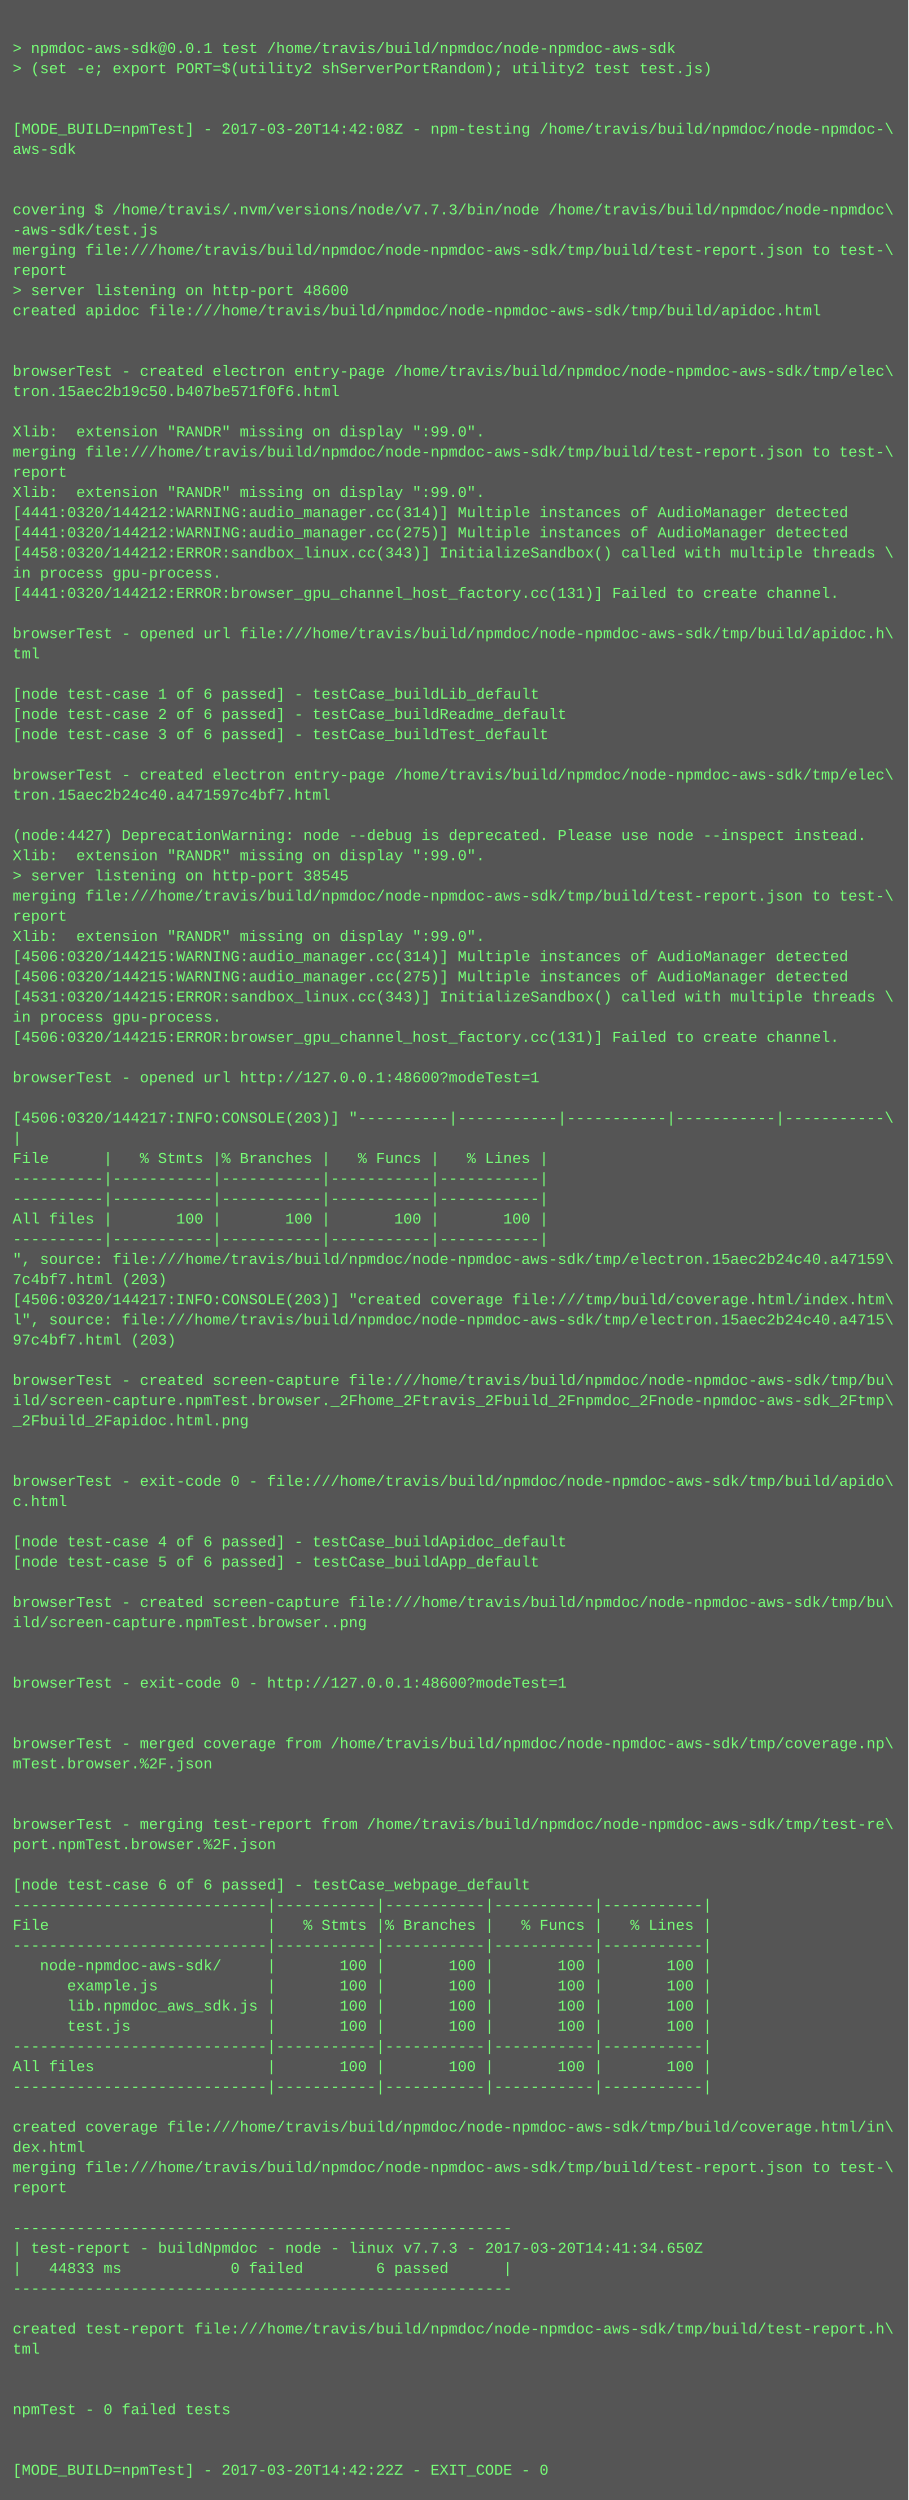
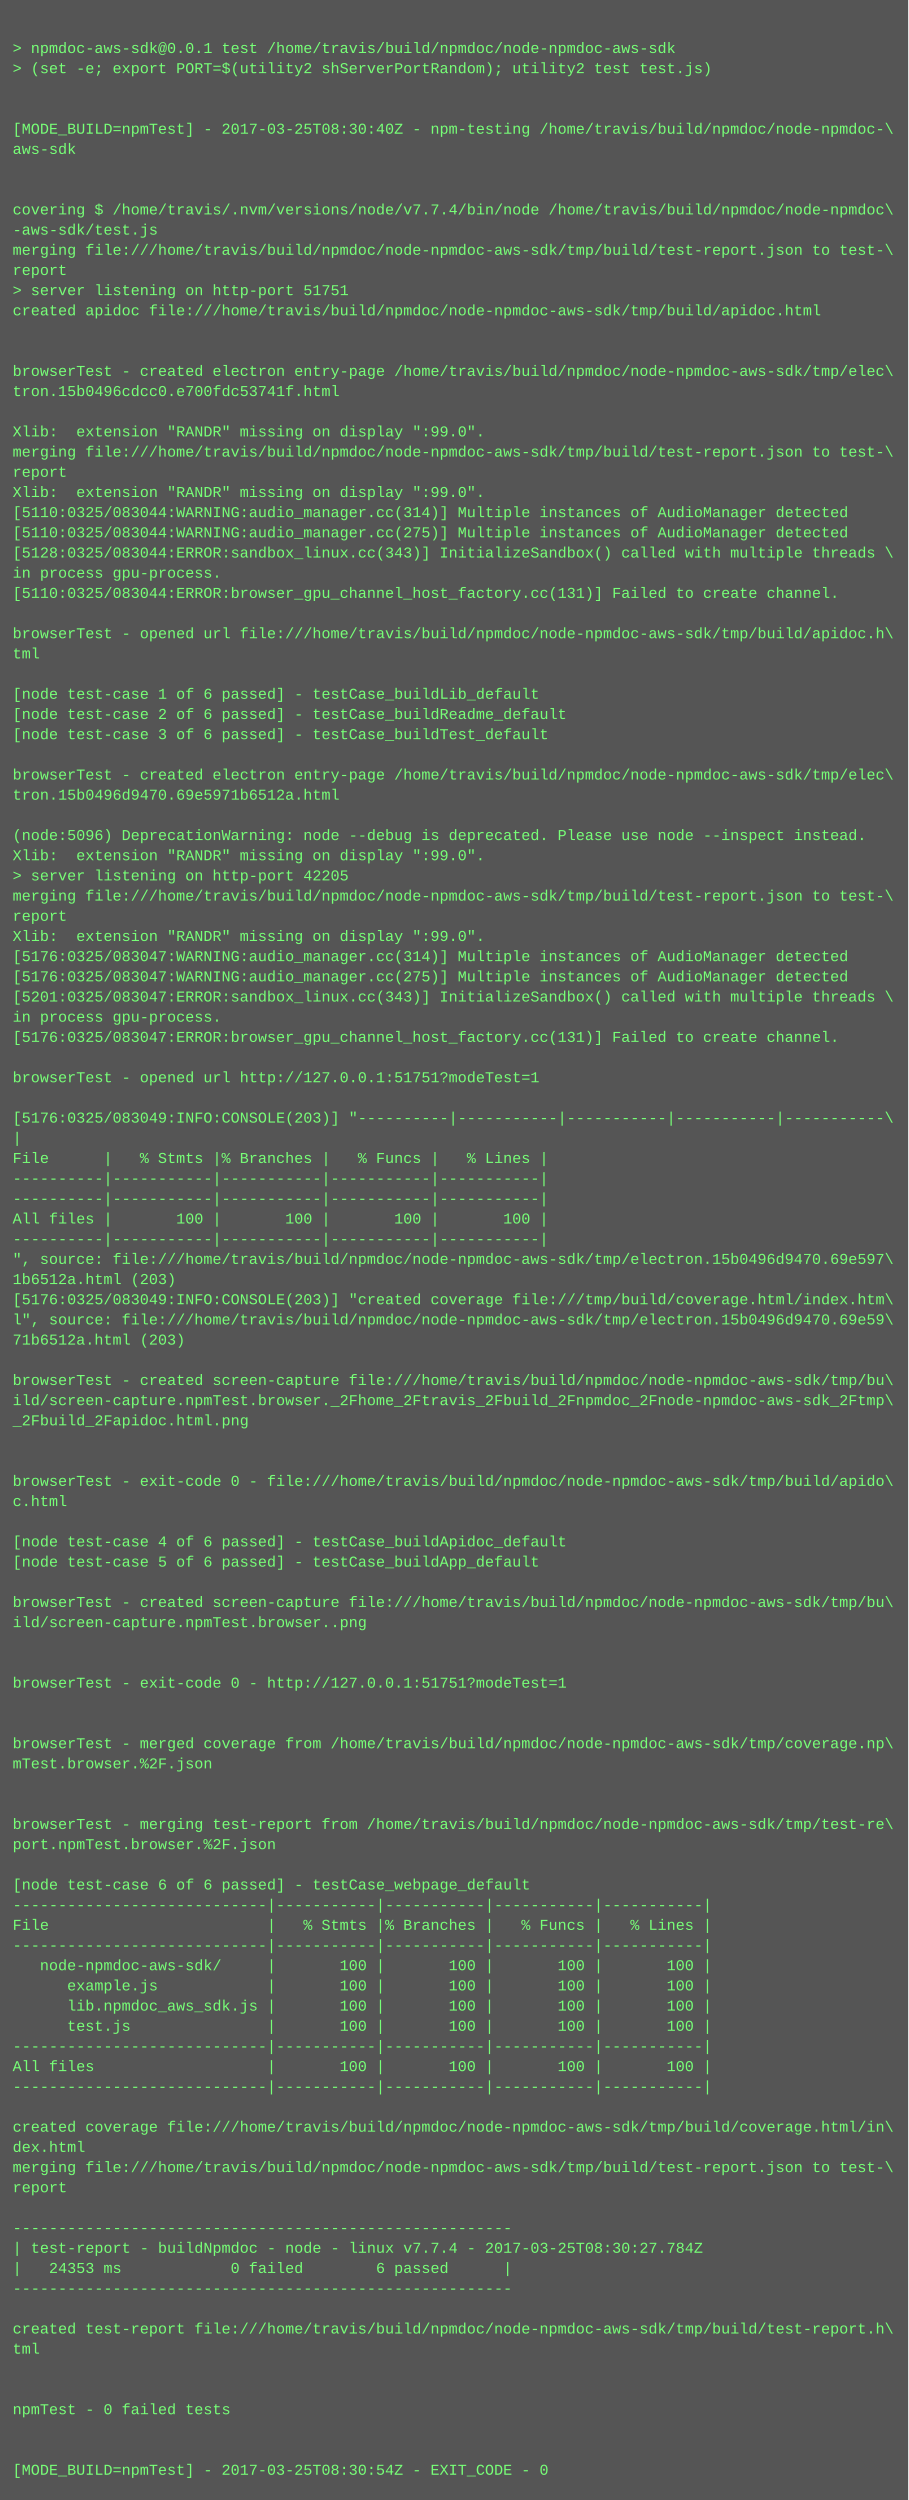
<svg xmlns="http://www.w3.org/2000/svg" height="1982" width="720">
  <rect height="1982" fill="#555" width="720" />
  <text fill="#7f7" font-family="Courier New" font-size="12" xml:space="preserve">
    <tspan x="10" y="26" />
    <tspan x="10" y="42">&gt; npmdoc-aws-sdk@0.0.1 test /home/travis/build/npmdoc/node-npmdoc-aws-sdk</tspan>
    <tspan x="10" y="58">&gt; (set -e; export PORT=$(utility2 shServerPortRandom); utility2 test test.js)</tspan>
    <tspan x="10" y="74" />
    <tspan x="10" y="90" />
-     <tspan x="10" y="106">[MODE_BUILD=npmTest] - 2017-03-20T14:42:08Z - npm-testing /home/travis/build/npmdoc/node-npmdoc-\</tspan>
+     <tspan x="10" y="106">[MODE_BUILD=npmTest] - 2017-03-25T08:30:40Z - npm-testing /home/travis/build/npmdoc/node-npmdoc-\</tspan>
    <tspan x="10" y="122">aws-sdk</tspan>
    <tspan x="10" y="138" />
    <tspan x="10" y="154" />
-     <tspan x="10" y="170">covering $ /home/travis/.nvm/versions/node/v7.7.3/bin/node /home/travis/build/npmdoc/node-npmdoc\</tspan>
+     <tspan x="10" y="170">covering $ /home/travis/.nvm/versions/node/v7.7.4/bin/node /home/travis/build/npmdoc/node-npmdoc\</tspan>
    <tspan x="10" y="186">-aws-sdk/test.js</tspan>
    <tspan x="10" y="202">merging file:///home/travis/build/npmdoc/node-npmdoc-aws-sdk/tmp/build/test-report.json to test-\</tspan>
    <tspan x="10" y="218">report</tspan>
-     <tspan x="10" y="234">&gt; server listening on http-port 48600</tspan>
+     <tspan x="10" y="234">&gt; server listening on http-port 51751</tspan>
    <tspan x="10" y="250">created apidoc file:///home/travis/build/npmdoc/node-npmdoc-aws-sdk/tmp/build/apidoc.html</tspan>
    <tspan x="10" y="266" />
    <tspan x="10" y="282" />
    <tspan x="10" y="298">browserTest - created electron entry-page /home/travis/build/npmdoc/node-npmdoc-aws-sdk/tmp/elec\</tspan>
-     <tspan x="10" y="314">tron.15aec2b19c50.b407be571f0f6.html</tspan>
+     <tspan x="10" y="314">tron.15b0496cdcc0.e700fdc53741f.html</tspan>
    <tspan x="10" y="330" />
    <tspan x="10" y="346">Xlib:  extension "RANDR" missing on display ":99.0".</tspan>
    <tspan x="10" y="362">merging file:///home/travis/build/npmdoc/node-npmdoc-aws-sdk/tmp/build/test-report.json to test-\</tspan>
    <tspan x="10" y="378">report</tspan>
    <tspan x="10" y="394">Xlib:  extension "RANDR" missing on display ":99.0".</tspan>
-     <tspan x="10" y="410">[4441:0320/144212:WARNING:audio_manager.cc(314)] Multiple instances of AudioManager detected</tspan>
-     <tspan x="10" y="426">[4441:0320/144212:WARNING:audio_manager.cc(275)] Multiple instances of AudioManager detected</tspan>
-     <tspan x="10" y="442">[4458:0320/144212:ERROR:sandbox_linux.cc(343)] InitializeSandbox() called with multiple threads \</tspan>
+     <tspan x="10" y="410">[5110:0325/083044:WARNING:audio_manager.cc(314)] Multiple instances of AudioManager detected</tspan>
+     <tspan x="10" y="426">[5110:0325/083044:WARNING:audio_manager.cc(275)] Multiple instances of AudioManager detected</tspan>
+     <tspan x="10" y="442">[5128:0325/083044:ERROR:sandbox_linux.cc(343)] InitializeSandbox() called with multiple threads \</tspan>
    <tspan x="10" y="458">in process gpu-process. </tspan>
-     <tspan x="10" y="474">[4441:0320/144212:ERROR:browser_gpu_channel_host_factory.cc(131)] Failed to create channel.</tspan>
+     <tspan x="10" y="474">[5110:0325/083044:ERROR:browser_gpu_channel_host_factory.cc(131)] Failed to create channel.</tspan>
    <tspan x="10" y="490" />
    <tspan x="10" y="506">browserTest - opened url file:///home/travis/build/npmdoc/node-npmdoc-aws-sdk/tmp/build/apidoc.h\</tspan>
    <tspan x="10" y="522">tml</tspan>
    <tspan x="10" y="538" />
    <tspan x="10" y="554">[node test-case 1 of 6 passed] - testCase_buildLib_default</tspan>
    <tspan x="10" y="570">[node test-case 2 of 6 passed] - testCase_buildReadme_default</tspan>
    <tspan x="10" y="586">[node test-case 3 of 6 passed] - testCase_buildTest_default</tspan>
    <tspan x="10" y="602" />
    <tspan x="10" y="618">browserTest - created electron entry-page /home/travis/build/npmdoc/node-npmdoc-aws-sdk/tmp/elec\</tspan>
-     <tspan x="10" y="634">tron.15aec2b24c40.a471597c4bf7.html</tspan>
+     <tspan x="10" y="634">tron.15b0496d9470.69e5971b6512a.html</tspan>
    <tspan x="10" y="650" />
-     <tspan x="10" y="666">(node:4427) DeprecationWarning: node --debug is deprecated. Please use node --inspect instead.</tspan>
+     <tspan x="10" y="666">(node:5096) DeprecationWarning: node --debug is deprecated. Please use node --inspect instead.</tspan>
    <tspan x="10" y="682">Xlib:  extension "RANDR" missing on display ":99.0".</tspan>
-     <tspan x="10" y="698">&gt; server listening on http-port 38545</tspan>
+     <tspan x="10" y="698">&gt; server listening on http-port 42205</tspan>
    <tspan x="10" y="714">merging file:///home/travis/build/npmdoc/node-npmdoc-aws-sdk/tmp/build/test-report.json to test-\</tspan>
    <tspan x="10" y="730">report</tspan>
    <tspan x="10" y="746">Xlib:  extension "RANDR" missing on display ":99.0".</tspan>
-     <tspan x="10" y="762">[4506:0320/144215:WARNING:audio_manager.cc(314)] Multiple instances of AudioManager detected</tspan>
-     <tspan x="10" y="778">[4506:0320/144215:WARNING:audio_manager.cc(275)] Multiple instances of AudioManager detected</tspan>
-     <tspan x="10" y="794">[4531:0320/144215:ERROR:sandbox_linux.cc(343)] InitializeSandbox() called with multiple threads \</tspan>
+     <tspan x="10" y="762">[5176:0325/083047:WARNING:audio_manager.cc(314)] Multiple instances of AudioManager detected</tspan>
+     <tspan x="10" y="778">[5176:0325/083047:WARNING:audio_manager.cc(275)] Multiple instances of AudioManager detected</tspan>
+     <tspan x="10" y="794">[5201:0325/083047:ERROR:sandbox_linux.cc(343)] InitializeSandbox() called with multiple threads \</tspan>
    <tspan x="10" y="810">in process gpu-process. </tspan>
-     <tspan x="10" y="826">[4506:0320/144215:ERROR:browser_gpu_channel_host_factory.cc(131)] Failed to create channel.</tspan>
+     <tspan x="10" y="826">[5176:0325/083047:ERROR:browser_gpu_channel_host_factory.cc(131)] Failed to create channel.</tspan>
    <tspan x="10" y="842" />
-     <tspan x="10" y="858">browserTest - opened url http://127.0.0.1:48600?modeTest=1</tspan>
+     <tspan x="10" y="858">browserTest - opened url http://127.0.0.1:51751?modeTest=1</tspan>
    <tspan x="10" y="874" />
-     <tspan x="10" y="890">[4506:0320/144217:INFO:CONSOLE(203)] "----------|-----------|-----------|-----------|-----------\</tspan>
+     <tspan x="10" y="890">[5176:0325/083049:INFO:CONSOLE(203)] "----------|-----------|-----------|-----------|-----------\</tspan>
    <tspan x="10" y="906">|</tspan>
    <tspan x="10" y="922">File      |   % Stmts |% Branches |   % Funcs |   % Lines |</tspan>
    <tspan x="10" y="938">----------|-----------|-----------|-----------|-----------|</tspan>
    <tspan x="10" y="954">----------|-----------|-----------|-----------|-----------|</tspan>
    <tspan x="10" y="970">All files |       100 |       100 |       100 |       100 |</tspan>
    <tspan x="10" y="986">----------|-----------|-----------|-----------|-----------|</tspan>
-     <tspan x="10" y="1002">", source: file:///home/travis/build/npmdoc/node-npmdoc-aws-sdk/tmp/electron.15aec2b24c40.a47159\</tspan>
-     <tspan x="10" y="1018">7c4bf7.html (203)</tspan>
-     <tspan x="10" y="1034">[4506:0320/144217:INFO:CONSOLE(203)] "created coverage file:///tmp/build/coverage.html/index.htm\</tspan>
-     <tspan x="10" y="1050">l", source: file:///home/travis/build/npmdoc/node-npmdoc-aws-sdk/tmp/electron.15aec2b24c40.a4715\</tspan>
-     <tspan x="10" y="1066">97c4bf7.html (203)</tspan>
+     <tspan x="10" y="1002">", source: file:///home/travis/build/npmdoc/node-npmdoc-aws-sdk/tmp/electron.15b0496d9470.69e597\</tspan>
+     <tspan x="10" y="1018">1b6512a.html (203)</tspan>
+     <tspan x="10" y="1034">[5176:0325/083049:INFO:CONSOLE(203)] "created coverage file:///tmp/build/coverage.html/index.htm\</tspan>
+     <tspan x="10" y="1050">l", source: file:///home/travis/build/npmdoc/node-npmdoc-aws-sdk/tmp/electron.15b0496d9470.69e59\</tspan>
+     <tspan x="10" y="1066">71b6512a.html (203)</tspan>
    <tspan x="10" y="1082" />
    <tspan x="10" y="1098">browserTest - created screen-capture file:///home/travis/build/npmdoc/node-npmdoc-aws-sdk/tmp/bu\</tspan>
    <tspan x="10" y="1114">ild/screen-capture.npmTest.browser._2Fhome_2Ftravis_2Fbuild_2Fnpmdoc_2Fnode-npmdoc-aws-sdk_2Ftmp\</tspan>
    <tspan x="10" y="1130">_2Fbuild_2Fapidoc.html.png</tspan>
    <tspan x="10" y="1146" />
    <tspan x="10" y="1162" />
    <tspan x="10" y="1178">browserTest - exit-code 0 - file:///home/travis/build/npmdoc/node-npmdoc-aws-sdk/tmp/build/apido\</tspan>
    <tspan x="10" y="1194">c.html</tspan>
    <tspan x="10" y="1210" />
    <tspan x="10" y="1226">[node test-case 4 of 6 passed] - testCase_buildApidoc_default</tspan>
    <tspan x="10" y="1242">[node test-case 5 of 6 passed] - testCase_buildApp_default</tspan>
    <tspan x="10" y="1258" />
    <tspan x="10" y="1274">browserTest - created screen-capture file:///home/travis/build/npmdoc/node-npmdoc-aws-sdk/tmp/bu\</tspan>
    <tspan x="10" y="1290">ild/screen-capture.npmTest.browser..png</tspan>
    <tspan x="10" y="1306" />
    <tspan x="10" y="1322" />
-     <tspan x="10" y="1338">browserTest - exit-code 0 - http://127.0.0.1:48600?modeTest=1</tspan>
+     <tspan x="10" y="1338">browserTest - exit-code 0 - http://127.0.0.1:51751?modeTest=1</tspan>
    <tspan x="10" y="1354" />
    <tspan x="10" y="1370" />
    <tspan x="10" y="1386">browserTest - merged coverage from /home/travis/build/npmdoc/node-npmdoc-aws-sdk/tmp/coverage.np\</tspan>
    <tspan x="10" y="1402">mTest.browser.%2F.json</tspan>
    <tspan x="10" y="1418" />
    <tspan x="10" y="1434" />
    <tspan x="10" y="1450">browserTest - merging test-report from /home/travis/build/npmdoc/node-npmdoc-aws-sdk/tmp/test-re\</tspan>
    <tspan x="10" y="1466">port.npmTest.browser.%2F.json</tspan>
    <tspan x="10" y="1482" />
    <tspan x="10" y="1498">[node test-case 6 of 6 passed] - testCase_webpage_default</tspan>
    <tspan x="10" y="1514">----------------------------|-----------|-----------|-----------|-----------|</tspan>
    <tspan x="10" y="1530">File                        |   % Stmts |% Branches |   % Funcs |   % Lines |</tspan>
    <tspan x="10" y="1546">----------------------------|-----------|-----------|-----------|-----------|</tspan>
    <tspan x="10" y="1562">   node-npmdoc-aws-sdk/     |       100 |       100 |       100 |       100 |</tspan>
    <tspan x="10" y="1578">      example.js            |       100 |       100 |       100 |       100 |</tspan>
    <tspan x="10" y="1594">      lib.npmdoc_aws_sdk.js |       100 |       100 |       100 |       100 |</tspan>
    <tspan x="10" y="1610">      test.js               |       100 |       100 |       100 |       100 |</tspan>
    <tspan x="10" y="1626">----------------------------|-----------|-----------|-----------|-----------|</tspan>
    <tspan x="10" y="1642">All files                   |       100 |       100 |       100 |       100 |</tspan>
    <tspan x="10" y="1658">----------------------------|-----------|-----------|-----------|-----------|</tspan>
    <tspan x="10" y="1674" />
    <tspan x="10" y="1690">created coverage file:///home/travis/build/npmdoc/node-npmdoc-aws-sdk/tmp/build/coverage.html/in\</tspan>
    <tspan x="10" y="1706">dex.html</tspan>
    <tspan x="10" y="1722">merging file:///home/travis/build/npmdoc/node-npmdoc-aws-sdk/tmp/build/test-report.json to test-\</tspan>
    <tspan x="10" y="1738">report</tspan>
    <tspan x="10" y="1754" />
    <tspan x="10" y="1770">-------------------------------------------------------</tspan>
-     <tspan x="10" y="1786">| test-report - buildNpmdoc - node - linux v7.7.3 - 2017-03-20T14:41:34.650Z</tspan>
-     <tspan x="10" y="1802">|   44833 ms            0 failed        6 passed      |</tspan>
+     <tspan x="10" y="1786">| test-report - buildNpmdoc - node - linux v7.7.4 - 2017-03-25T08:30:27.784Z</tspan>
+     <tspan x="10" y="1802">|   24353 ms            0 failed        6 passed      |</tspan>
    <tspan x="10" y="1818">-------------------------------------------------------</tspan>
    <tspan x="10" y="1834" />
    <tspan x="10" y="1850">created test-report file:///home/travis/build/npmdoc/node-npmdoc-aws-sdk/tmp/build/test-report.h\</tspan>
    <tspan x="10" y="1866">tml</tspan>
    <tspan x="10" y="1882" />
    <tspan x="10" y="1898" />
    <tspan x="10" y="1914">npmTest - 0 failed tests</tspan>
    <tspan x="10" y="1930" />
    <tspan x="10" y="1946" />
-     <tspan x="10" y="1962">[MODE_BUILD=npmTest] - 2017-03-20T14:42:22Z - EXIT_CODE - 0</tspan>
+     <tspan x="10" y="1962">[MODE_BUILD=npmTest] - 2017-03-25T08:30:54Z - EXIT_CODE - 0</tspan>
  </text>
</svg>
